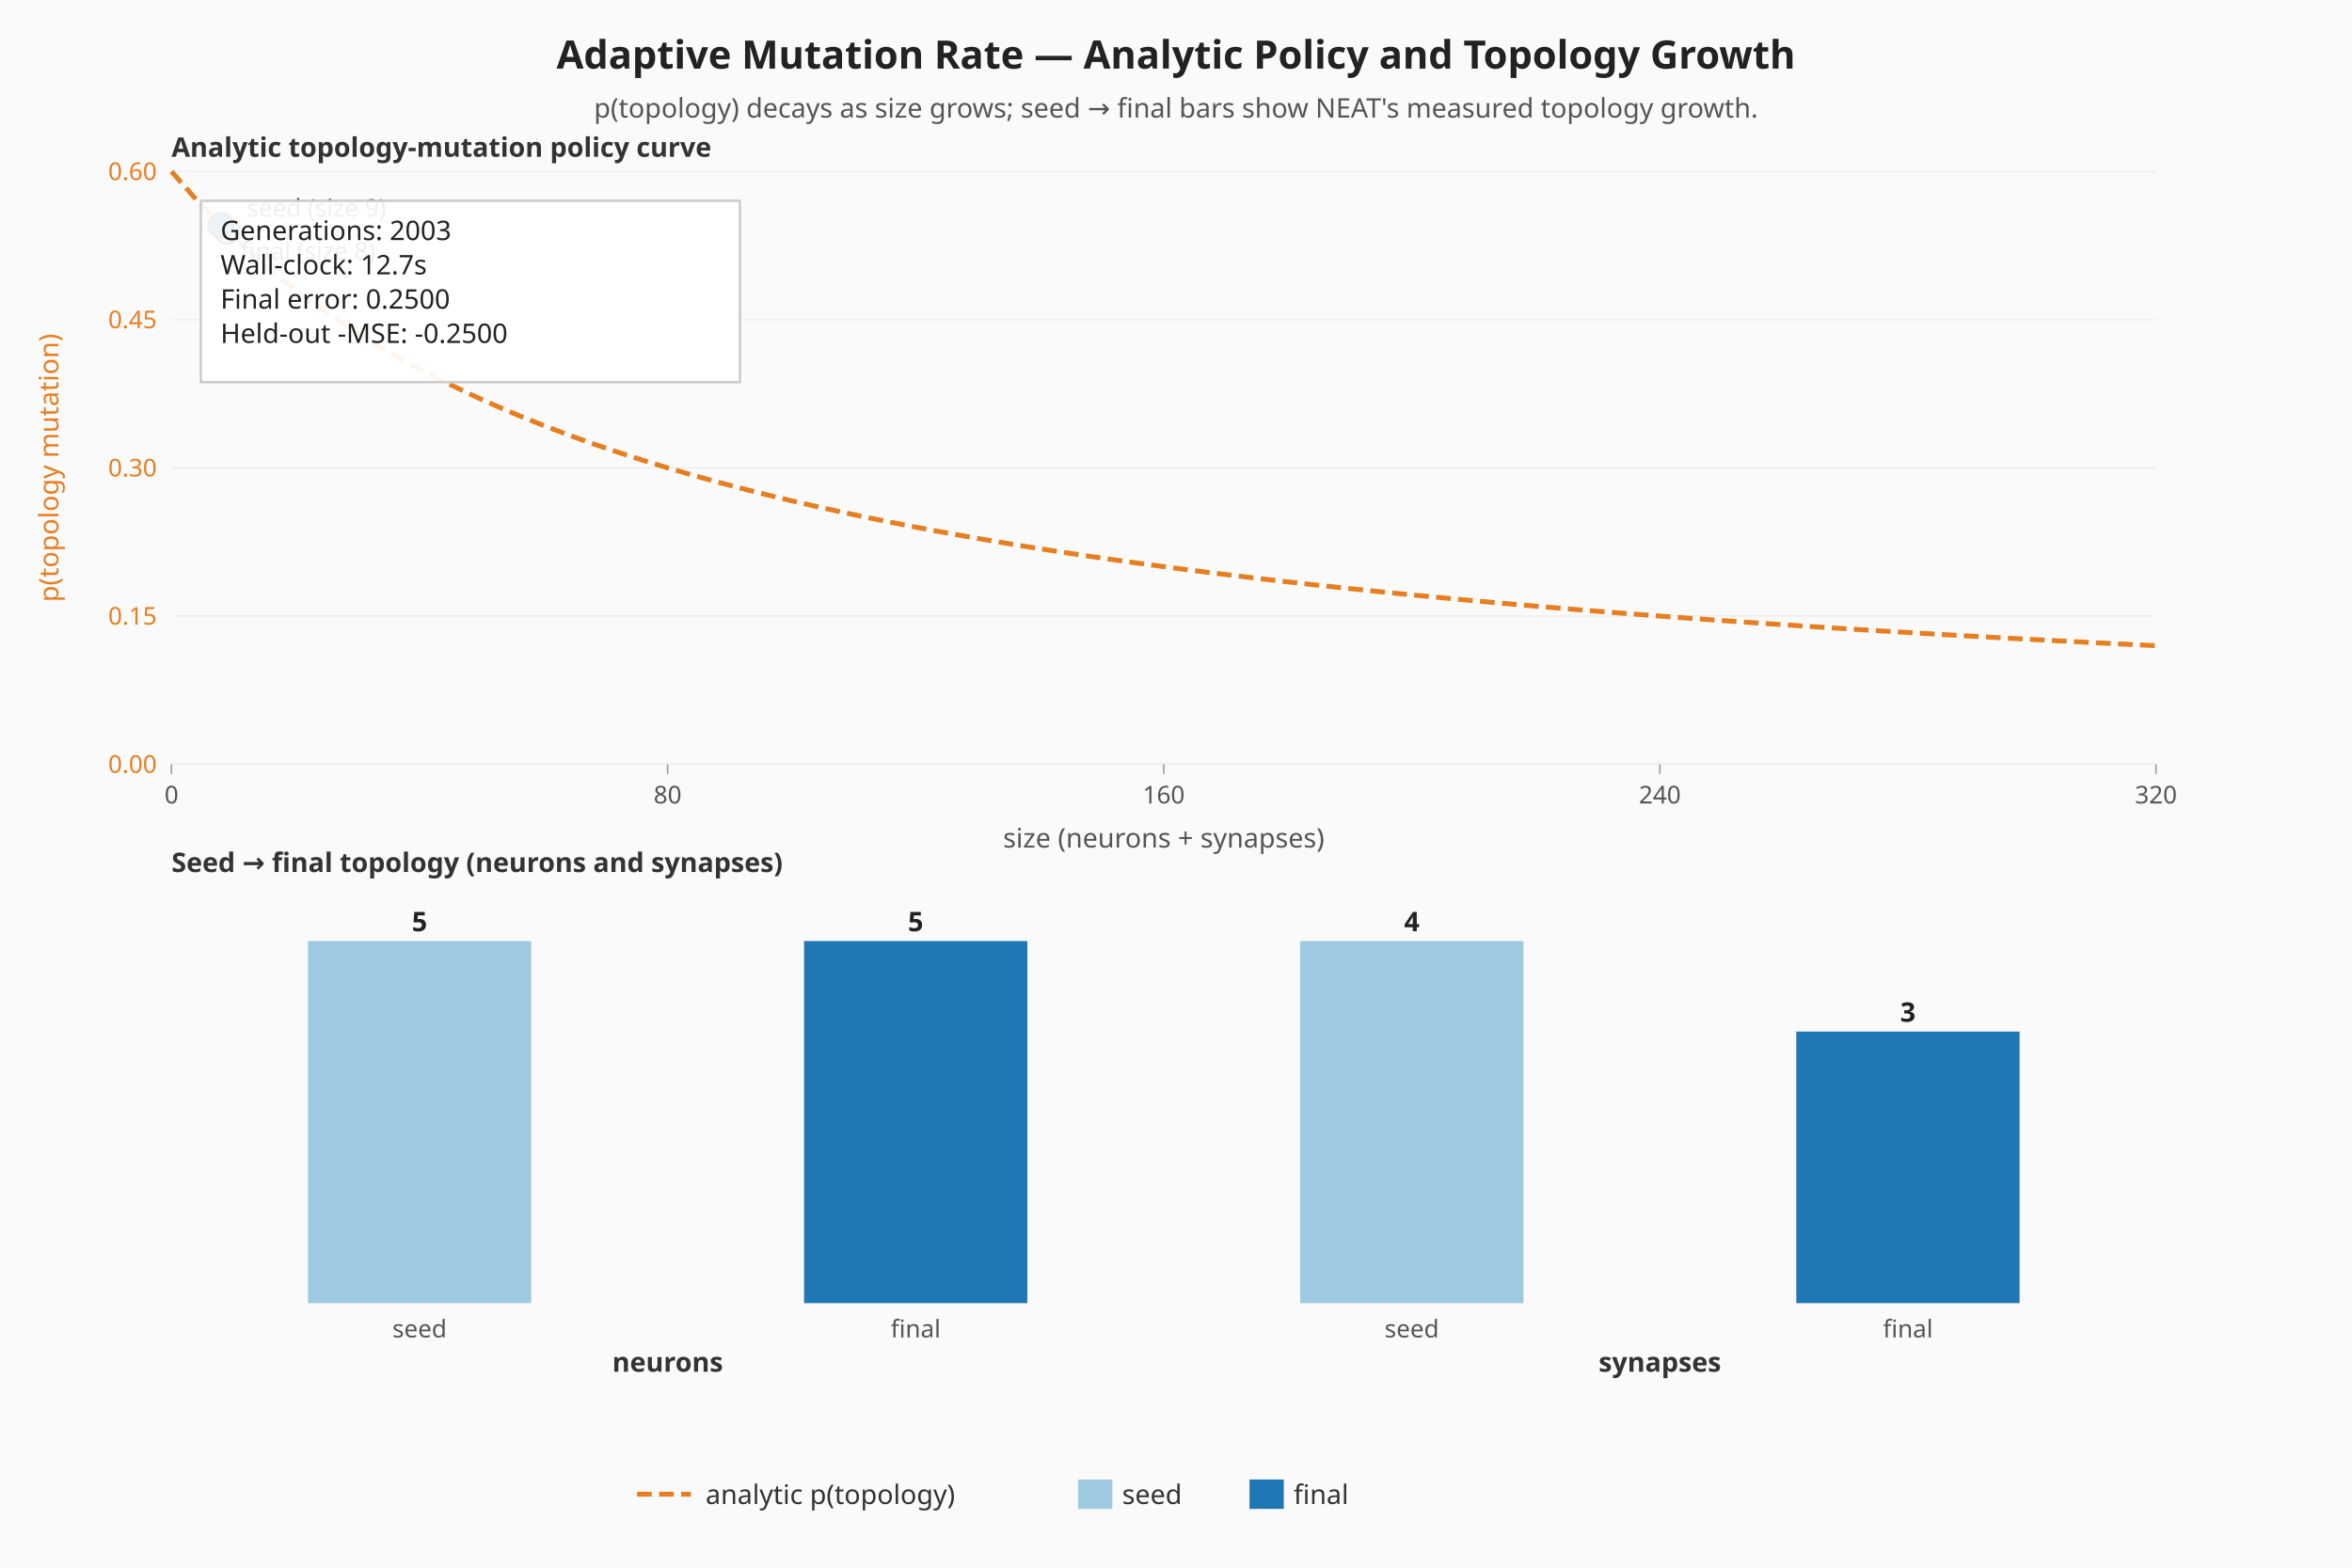
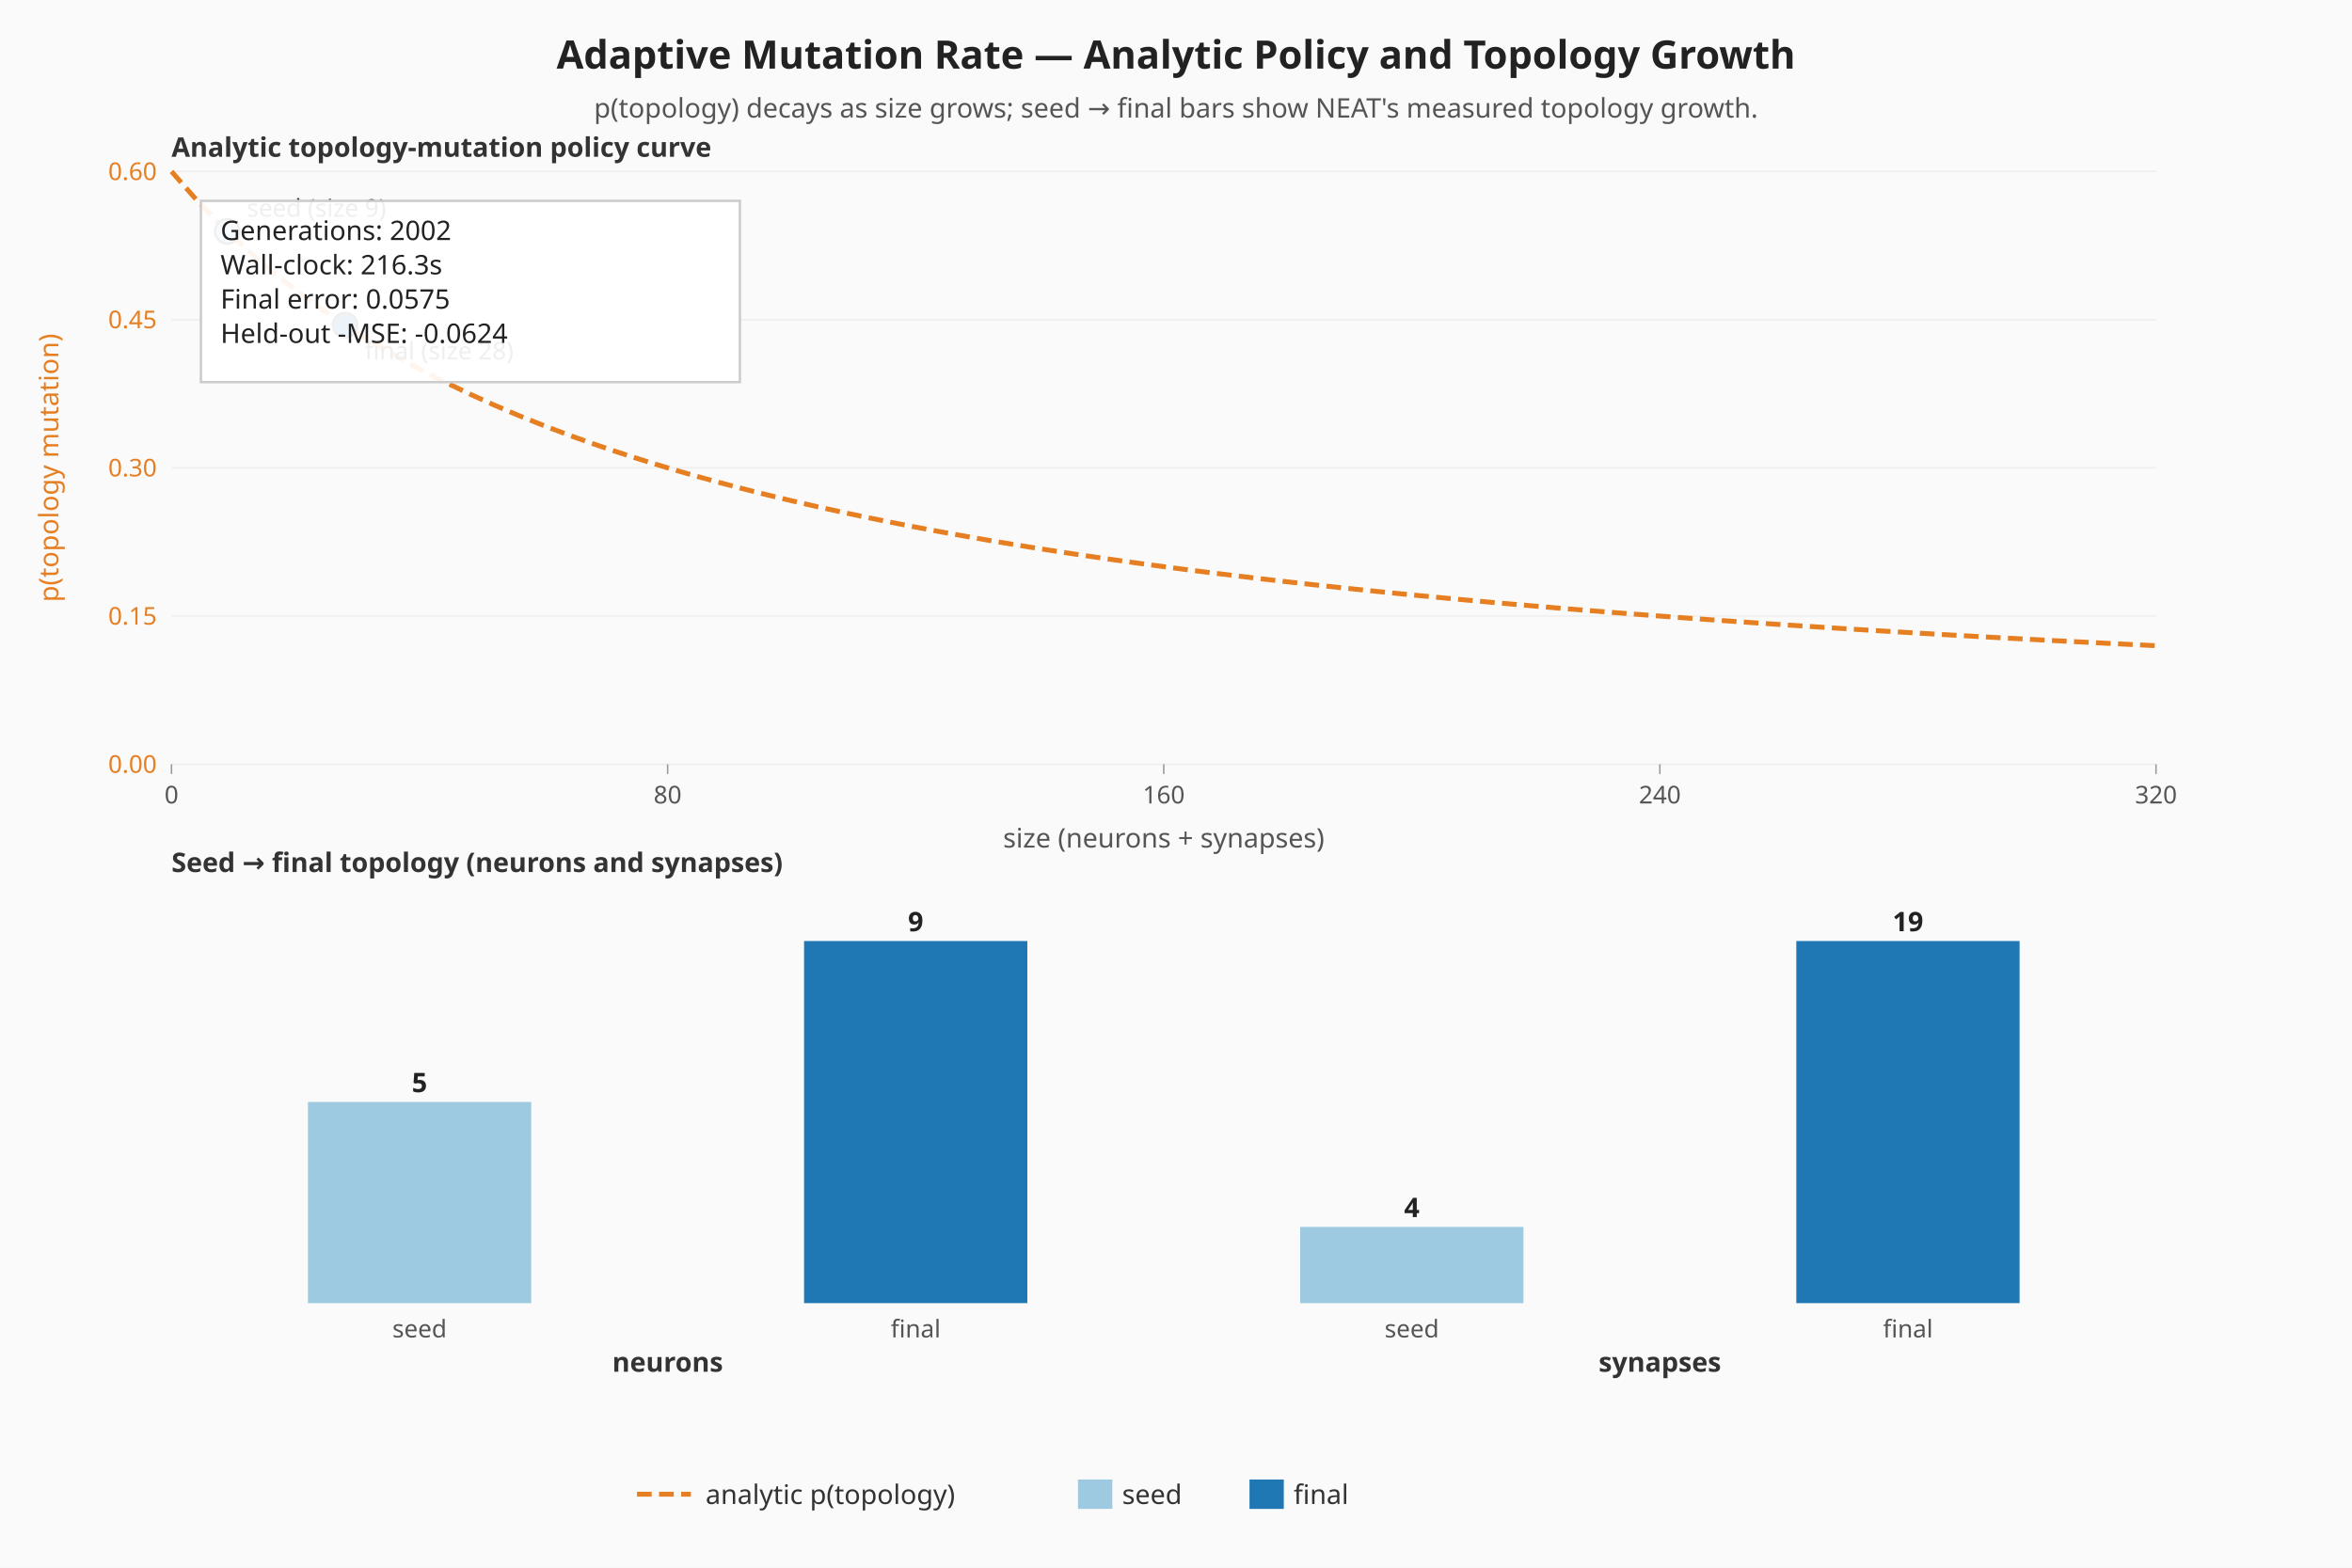
<svg xmlns="http://www.w3.org/2000/svg" viewBox="0 0 960 640" width="960" height="640" role="img" aria-label="Adaptive mutation — analytic policy curve and seed-vs-final topology">
  <rect width="960" height="640" fill="#fafafa" />
  <text x="480" y="28" text-anchor="middle" font-family="sans-serif" font-size="16" font-weight="bold" fill="#222">Adaptive Mutation Rate — Analytic Policy and Topology Growth</text>
  <text x="480" y="48" text-anchor="middle" font-family="sans-serif" font-size="11" fill="#555">p(topology) decays as size grows; seed → final bars show NEAT's measured topology growth.</text>
  <line x1="70.00" y1="312.00" x2="880.00" y2="312.00" stroke="#eeeeee" stroke-width="0.6" />
  <text x="64.00" y="315.50" text-anchor="end" font-family="sans-serif" font-size="10" fill="#e67e22">0.00</text>
  <line x1="70.00" y1="251.50" x2="880.00" y2="251.50" stroke="#eeeeee" stroke-width="0.6" />
  <text x="64.00" y="255.00" text-anchor="end" font-family="sans-serif" font-size="10" fill="#e67e22">0.15</text>
  <line x1="70.00" y1="191.00" x2="880.00" y2="191.00" stroke="#eeeeee" stroke-width="0.6" />
  <text x="64.00" y="194.50" text-anchor="end" font-family="sans-serif" font-size="10" fill="#e67e22">0.30</text>
  <line x1="70.00" y1="130.50" x2="880.00" y2="130.50" stroke="#eeeeee" stroke-width="0.6" />
  <text x="64.00" y="134.00" text-anchor="end" font-family="sans-serif" font-size="10" fill="#e67e22">0.45</text>
  <line x1="70.00" y1="70.00" x2="880.00" y2="70.00" stroke="#eeeeee" stroke-width="0.6" />
  <text x="64.00" y="73.50" text-anchor="end" font-family="sans-serif" font-size="10" fill="#e67e22">0.60</text>
  <line x1="70.00" y1="312.00" x2="70.00" y2="316.00" stroke="#999999" stroke-width="0.6" />
  <text x="70.00" y="328.00" text-anchor="middle" font-family="sans-serif" font-size="10" fill="#555">0</text>
  <line x1="272.50" y1="312.00" x2="272.50" y2="316.00" stroke="#999999" stroke-width="0.6" />
  <text x="272.50" y="328.00" text-anchor="middle" font-family="sans-serif" font-size="10" fill="#555">80</text>
  <line x1="475.00" y1="312.00" x2="475.00" y2="316.00" stroke="#999999" stroke-width="0.6" />
  <text x="475.00" y="328.00" text-anchor="middle" font-family="sans-serif" font-size="10" fill="#555">160</text>
  <line x1="677.50" y1="312.00" x2="677.50" y2="316.00" stroke="#999999" stroke-width="0.6" />
  <text x="677.50" y="328.00" text-anchor="middle" font-family="sans-serif" font-size="10" fill="#555">240</text>
  <line x1="880.00" y1="312.00" x2="880.00" y2="316.00" stroke="#999999" stroke-width="0.6" />
  <text x="880.00" y="328.00" text-anchor="middle" font-family="sans-serif" font-size="10" fill="#555">320</text>
  <text x="20.00" y="191.00" text-anchor="middle" dominant-baseline="middle" transform="rotate(-90 20.00 191.00)" font-family="sans-serif" font-size="11" fill="#e67e22">p(topology mutation)</text>
  <text x="475.00" y="346.00" text-anchor="middle" font-family="sans-serif" font-size="11" fill="#555">size (neurons + synapses)</text>
  <polyline class="topology-rate" fill="none" stroke="#e67e22" stroke-width="2" stroke-dasharray="6 3" points="70.00,70.00 80.13,81.52 90.25,92.00 100.38,101.57 110.50,110.33 120.63,118.40 130.75,125.85 140.88,132.74 151.00,139.14 161.13,145.10 171.25,150.67 181.38,155.87 191.50,160.75 201.63,165.33 211.75,169.65 221.88,173.71 232.00,177.56 242.13,181.19 252.25,184.63 262.38,187.90 272.50,191.00 282.63,193.95 292.75,196.76 302.88,199.44 313.00,202.00 323.13,204.44 333.25,206.78 343.38,209.02 353.50,211.17 363.63,213.22 373.75,215.20 383.88,217.10 394.00,218.92 404.13,220.68 414.25,222.37 424.38,224.00 434.50,225.57 444.63,227.09 454.75,228.55 464.88,229.97 475.00,231.33 485.12,232.66 495.25,233.94 505.38,235.17 515.50,236.38 525.63,237.54 535.75,238.67 545.88,239.76 556.00,240.82 566.13,241.86 576.25,242.86 586.38,243.83 596.50,244.78 606.63,245.70 616.75,246.59 626.88,247.47 637.00,248.32 647.13,249.14 657.25,249.95 667.38,250.73 677.50,251.50 687.63,252.25 697.75,252.98 707.88,253.69 718.00,254.38 728.13,255.06 738.25,255.72 748.38,256.37 758.50,257.00 768.63,257.62 778.75,258.22 788.88,258.81 799.00,259.39 809.13,259.96 819.25,260.51 829.38,261.05 839.50,261.58 849.63,262.10 859.75,262.61 869.88,263.11 880.00,263.60" />
  <circle class="seed-mark" cx="92.78" cy="94.47" r="5" fill="#9ecae1" stroke="#333" stroke-width="1" />
  <text x="100.78" y="88.47" font-family="sans-serif" font-size="10" fill="#333">seed (size 9)</text>
-   <circle class="final-mark" cx="90.25" cy="92.00" r="5" fill="#1f77b4" stroke="#333" stroke-width="1" />
-   <text x="98.25" y="106.00" font-family="sans-serif" font-size="10" fill="#333">final (size 8)</text>
+   <circle class="final-mark" cx="140.88" cy="132.74" r="5" fill="#1f77b4" stroke="#333" stroke-width="1" />
+   <text x="148.88" y="146.74" font-family="sans-serif" font-size="10" fill="#333">final (size 28)</text>
  <text x="70.00" y="64.00" font-family="sans-serif" font-size="11" font-weight="bold" fill="#333">Analytic topology-mutation policy curve</text>
  <text x="70.00" y="356.00" font-family="sans-serif" font-size="11" font-weight="bold" fill="#333">Seed → final topology (neurons and synapses)</text>
  <g class="seed-vs-final">
-     <rect class="topo-bar topo-bar-seed-neurons" x="125.69" y="384.17" width="91.13" height="147.83" fill="#9ecae1" />
-     <text x="171.25" y="380.17" text-anchor="middle" font-family="sans-serif" font-size="11" font-weight="bold" fill="#222">5</text>
+     <rect class="topo-bar topo-bar-seed-neurons" x="125.69" y="449.87" width="91.13" height="82.13" fill="#9ecae1" />
+     <text x="171.25" y="445.87" text-anchor="middle" font-family="sans-serif" font-size="11" font-weight="bold" fill="#222">5</text>
    <text x="171.25" y="546.00" text-anchor="middle" font-family="sans-serif" font-size="10" fill="#555">seed</text>
    <rect class="topo-bar topo-bar-final-neurons" x="328.19" y="384.17" width="91.13" height="147.83" fill="#1f77b4" />
-     <text x="373.75" y="380.17" text-anchor="middle" font-family="sans-serif" font-size="11" font-weight="bold" fill="#222">5</text>
+     <text x="373.75" y="380.17" text-anchor="middle" font-family="sans-serif" font-size="11" font-weight="bold" fill="#222">9</text>
    <text x="373.75" y="546.00" text-anchor="middle" font-family="sans-serif" font-size="10" fill="#555">final</text>
    <text x="272.50" y="560.00" text-anchor="middle" font-family="sans-serif" font-size="11" font-weight="bold" fill="#333">neurons</text>
-     <rect class="topo-bar topo-bar-seed-synapses" x="530.69" y="384.17" width="91.13" height="147.83" fill="#9ecae1" />
-     <text x="576.25" y="380.17" text-anchor="middle" font-family="sans-serif" font-size="11" font-weight="bold" fill="#222">4</text>
+     <rect class="topo-bar topo-bar-seed-synapses" x="530.69" y="500.88" width="91.13" height="31.12" fill="#9ecae1" />
+     <text x="576.25" y="496.88" text-anchor="middle" font-family="sans-serif" font-size="11" font-weight="bold" fill="#222">4</text>
    <text x="576.25" y="546.00" text-anchor="middle" font-family="sans-serif" font-size="10" fill="#555">seed</text>
-     <rect class="topo-bar topo-bar-final-synapses" x="733.19" y="421.13" width="91.13" height="110.87" fill="#1f77b4" />
-     <text x="778.75" y="417.13" text-anchor="middle" font-family="sans-serif" font-size="11" font-weight="bold" fill="#222">3</text>
+     <rect class="topo-bar topo-bar-final-synapses" x="733.19" y="384.17" width="91.13" height="147.83" fill="#1f77b4" />
+     <text x="778.75" y="380.17" text-anchor="middle" font-family="sans-serif" font-size="11" font-weight="bold" fill="#222">19</text>
    <text x="778.75" y="546.00" text-anchor="middle" font-family="sans-serif" font-size="10" fill="#555">final</text>
    <text x="677.50" y="560.00" text-anchor="middle" font-family="sans-serif" font-size="11" font-weight="bold" fill="#333">synapses</text>
  </g>
  <rect x="82.00" y="82.00" width="220" height="74" fill="#ffffff" fill-opacity="0.92" stroke="#cccccc" />
-   <text x="90.00" y="98.00" font-family="sans-serif" font-size="11" fill="#222">Generations: 2003</text>
-   <text x="90.00" y="112.00" font-family="sans-serif" font-size="11" fill="#222">Wall-clock: 12.7s</text>
-   <text x="90.00" y="126.00" font-family="sans-serif" font-size="11" fill="#222">Final error: 0.2500</text>
-   <text x="90.00" y="140.00" font-family="sans-serif" font-size="11" fill="#222">Held-out -MSE: -0.2500</text>
+   <text x="90.00" y="98.00" font-family="sans-serif" font-size="11" fill="#222">Generations: 2002</text>
+   <text x="90.00" y="112.00" font-family="sans-serif" font-size="11" fill="#222">Wall-clock: 216.3s</text>
+   <text x="90.00" y="126.00" font-family="sans-serif" font-size="11" fill="#222">Final error: 0.0575</text>
+   <text x="90.00" y="140.00" font-family="sans-serif" font-size="11" fill="#222">Held-out -MSE: -0.0624</text>
  <g class="legend" font-family="sans-serif" font-size="11" fill="#333">
    <line x1="260" y1="610" x2="282" y2="610" stroke="#e67e22" stroke-width="2" stroke-dasharray="6 3" />
    <text x="288" y="614">analytic p(topology)</text>
    <rect x="440" y="604" width="14" height="12" fill="#9ecae1" />
    <text x="458" y="614">seed</text>
    <rect x="510" y="604" width="14" height="12" fill="#1f77b4" />
    <text x="528" y="614">final</text>
  </g>
</svg>
